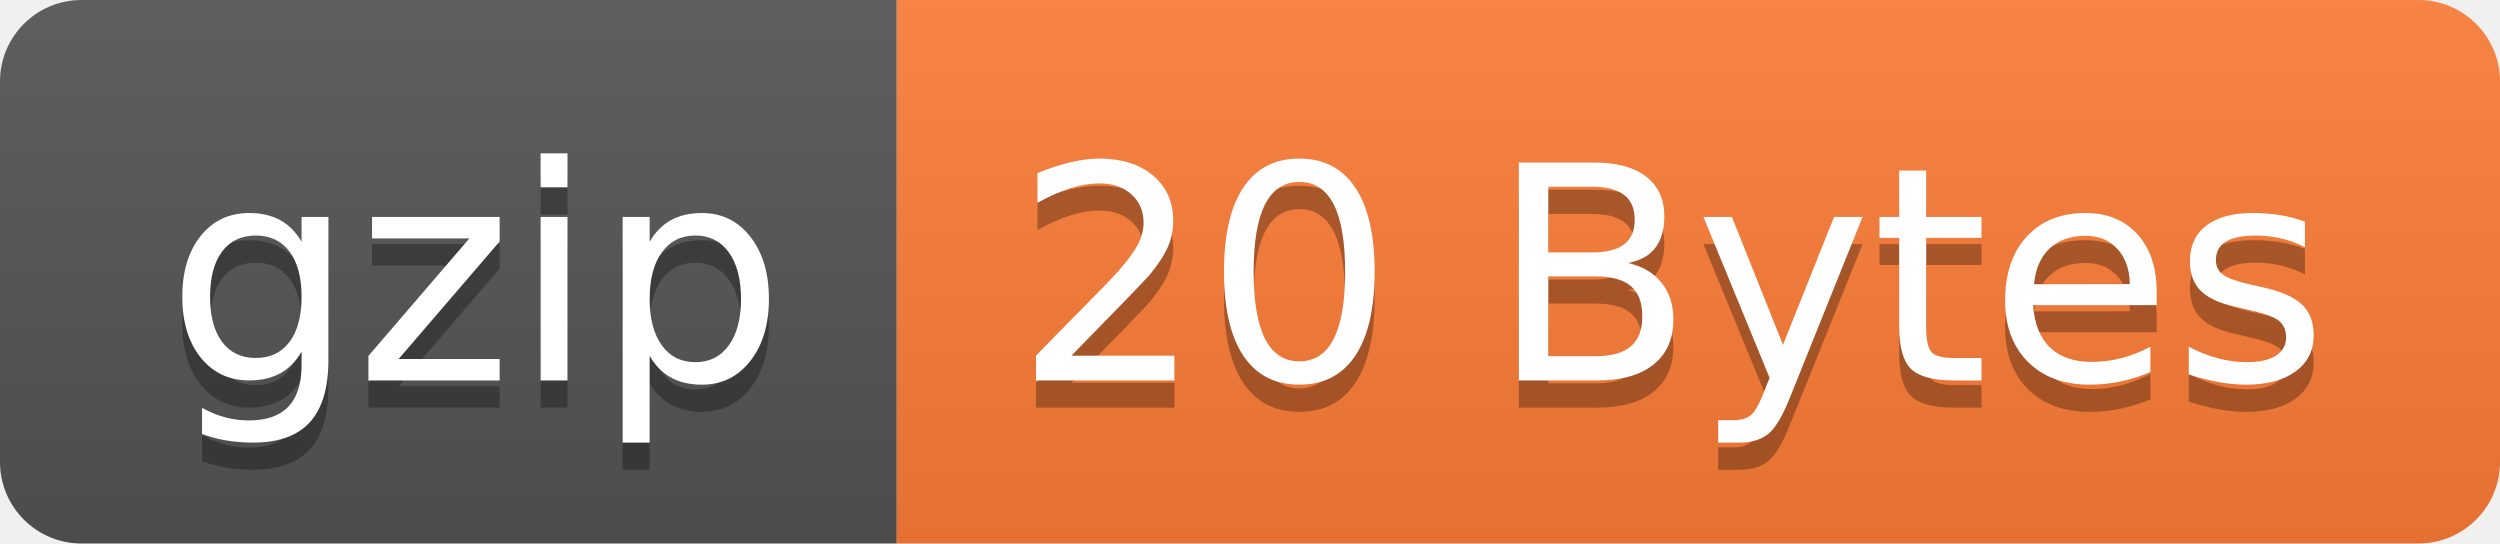
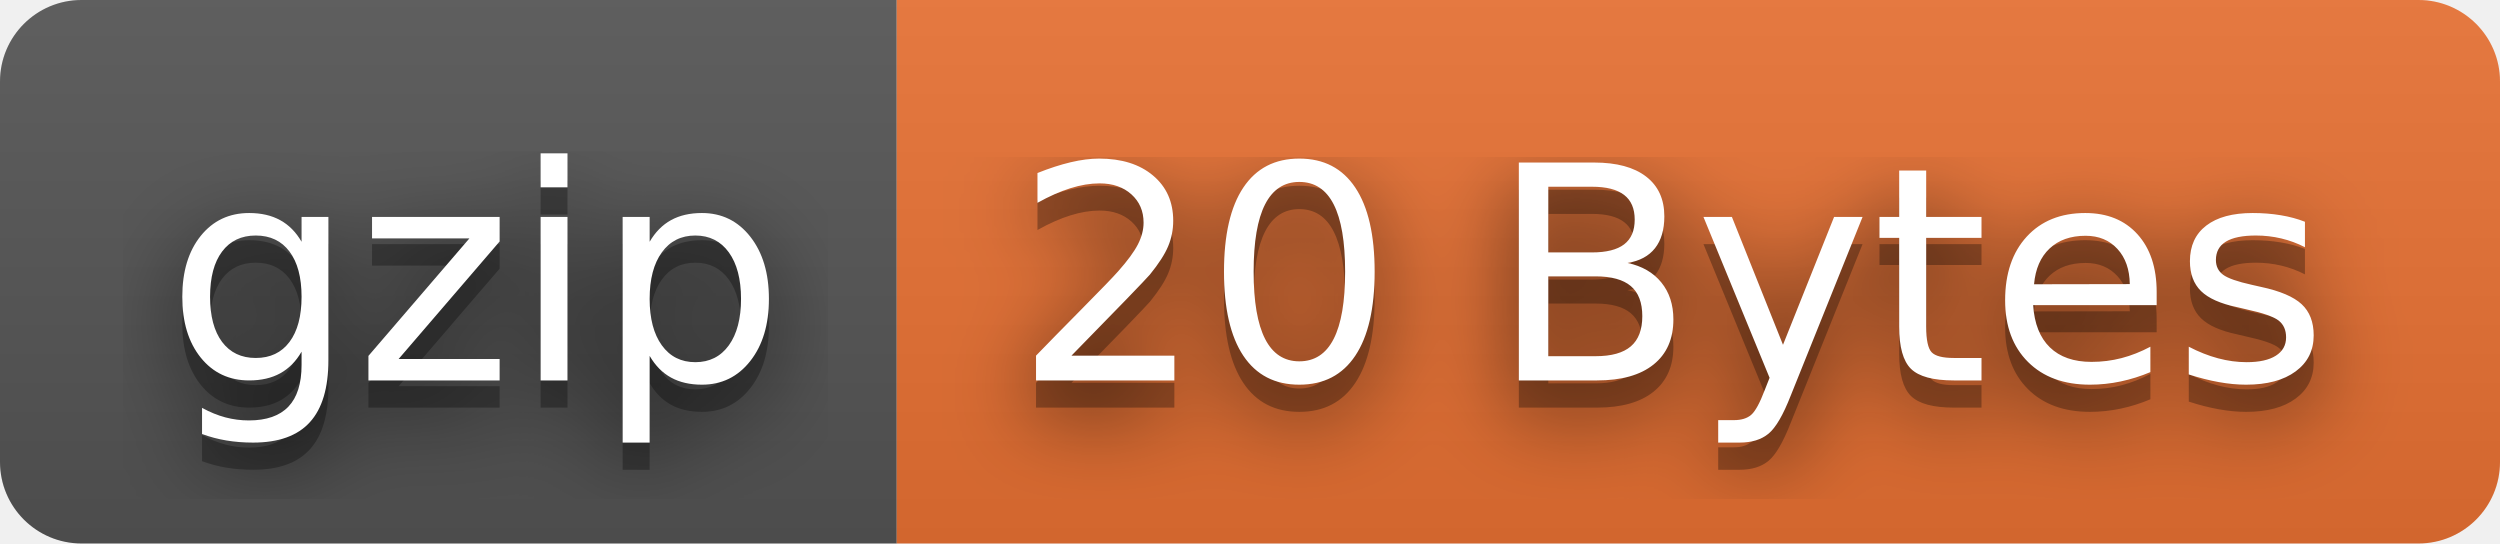
<svg xmlns="http://www.w3.org/2000/svg" width="92" height="20" role="img" aria-label="gzip: 20 Bytes">
+   <filter id="blur">
+     <feGaussianBlur stdDeviation="16" />
+   </filter>
  <linearGradient id="s" x2="0" y2="100%">
    <stop offset="0" stop-color="#bbb" stop-opacity=".1" />
    <stop offset="1" stop-opacity=".1" />
  </linearGradient>
  <clipPath id="r">
-     <rect width="92" height="20" rx="3" fill="#fff" />
+     <rect width="92" height="20" rx="3" />
  </clipPath>
  <g clip-path="url(#r)">
    <rect width="33" height="20" fill="#555" />
-     <rect x="33" width="59" height="20" fill="#fe7d37" />
+     <rect x="33" width="59" height="20" fill="#ea7233" />
    <rect width="92" height="20" fill="url(#s)" />
  </g>
  <g fill="#fff" text-anchor="middle" font-family="Verdana,Geneva,DejaVu Sans,sans-serif" text-rendering="geometricPrecision" font-size="110">
-     <text aria-hidden="true" x="175" y="150" fill="#010101" fill-opacity=".3" transform="scale(.1)" textLength="230">gzip</text>
-     <text x="175" y="140" transform="scale(.1)" fill="#fff" textLength="230">gzip</text>
-     <text aria-hidden="true" x="615" y="150" fill="#010101" fill-opacity=".3" transform="scale(.1)" textLength="490">20 Bytes</text>
-     <text x="615" y="140" transform="scale(.1)" fill="#fff" textLength="490">20 Bytes</text>
+     <g transform="scale(.1)">
+       <g aria-hidden="true" fill="#010101">
+         <text x="175" y="150" fill-opacity=".8" filter="url(#blur)" textLength="230">gzip</text>
+         <text x="175" y="150" fill-opacity=".3" textLength="230">gzip</text>
+       </g>
+       <text x="175" y="140" textLength="230">gzip</text>
+     </g>
+     <g transform="scale(.1)">
+       <g aria-hidden="true" fill="#010101">
+         <text x="615" y="150" fill-opacity=".8" filter="url(#blur)" textLength="490">20 Bytes</text>
+         <text x="615" y="150" fill-opacity=".3" textLength="490">20 Bytes</text>
+       </g>
+       <text x="615" y="140" textLength="490">20 Bytes</text>
+     </g>
  </g>
</svg>
